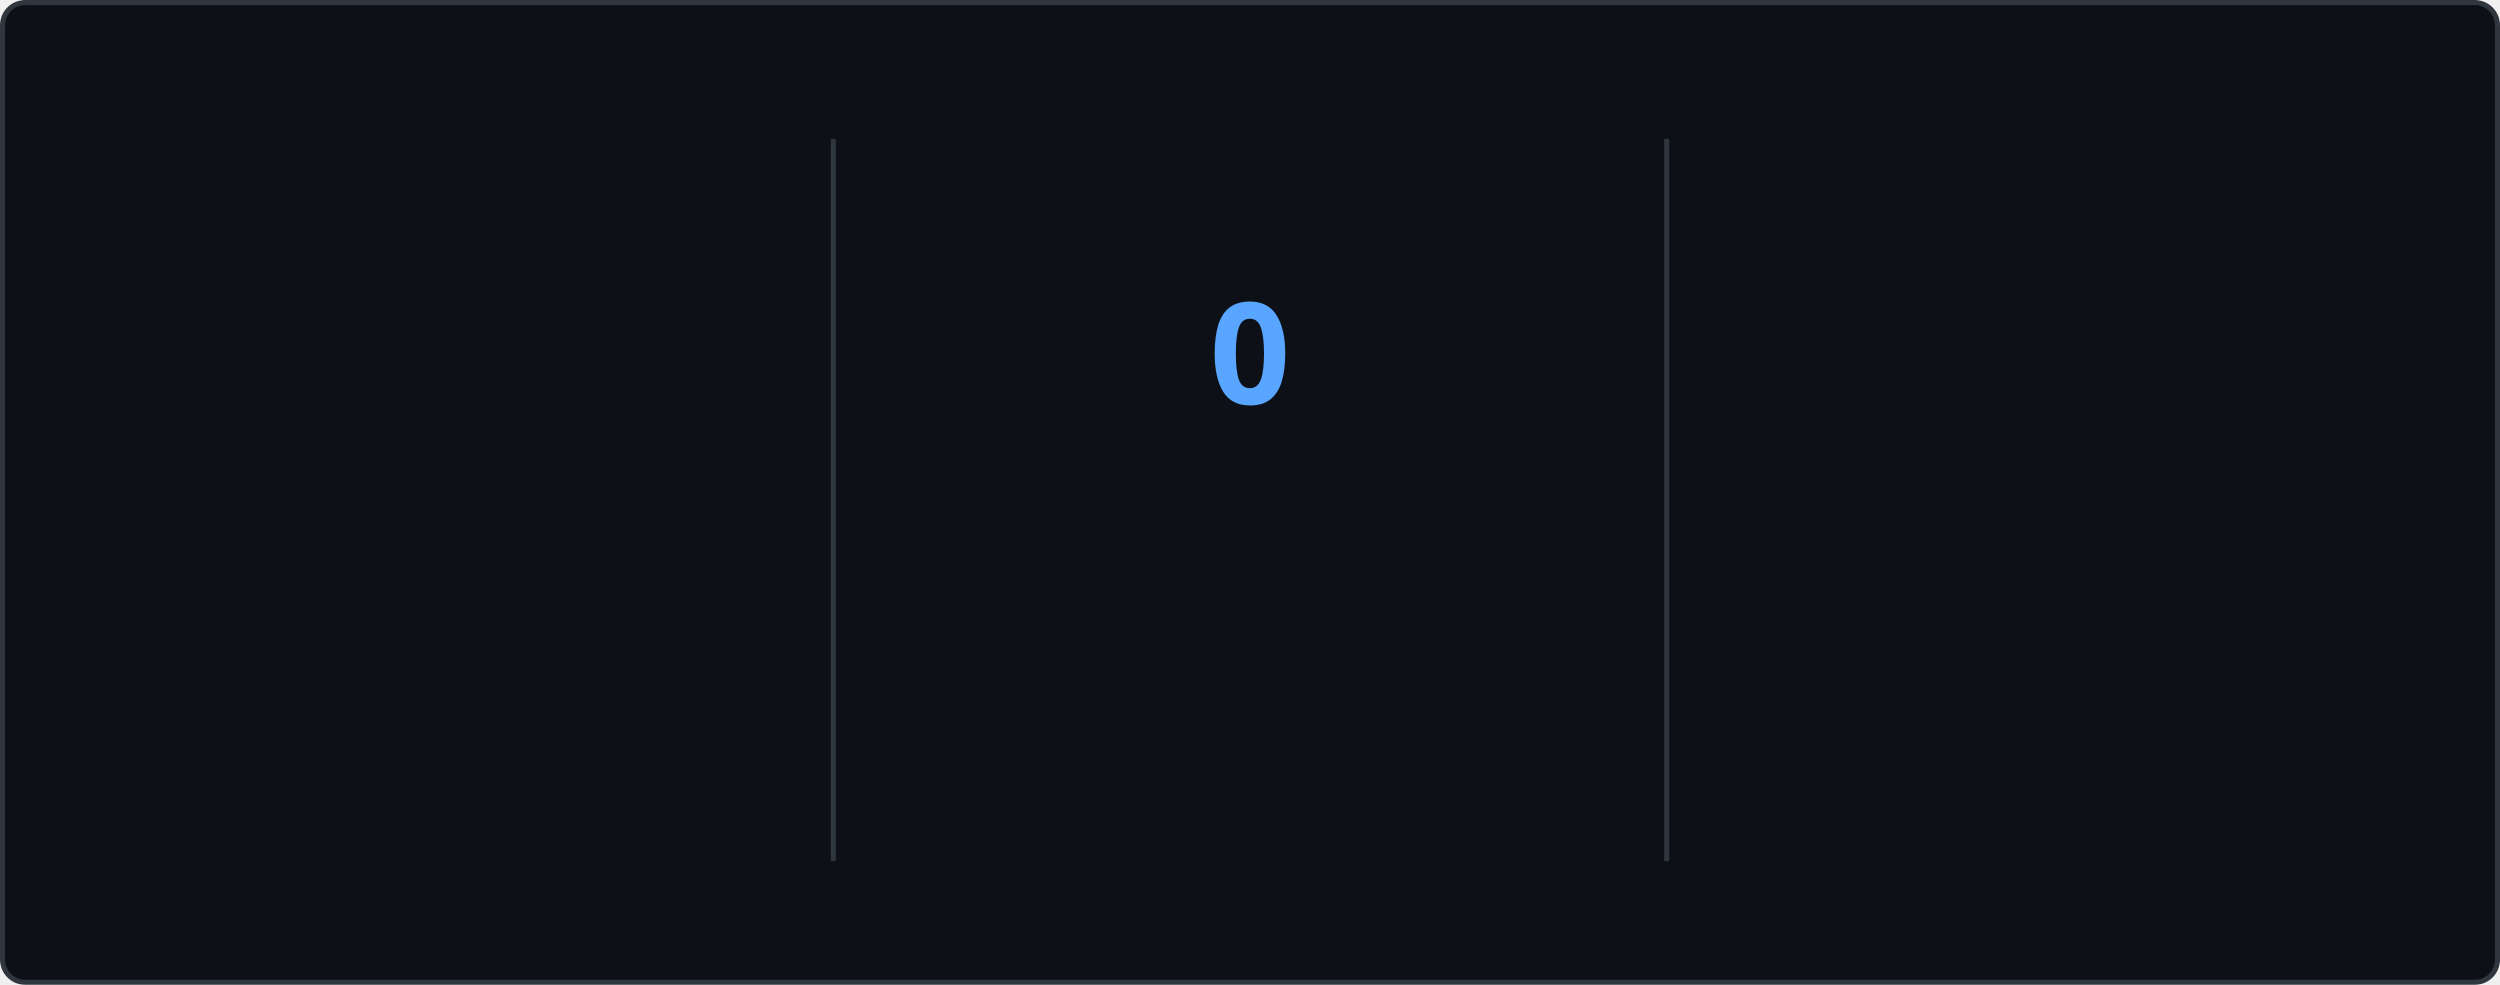
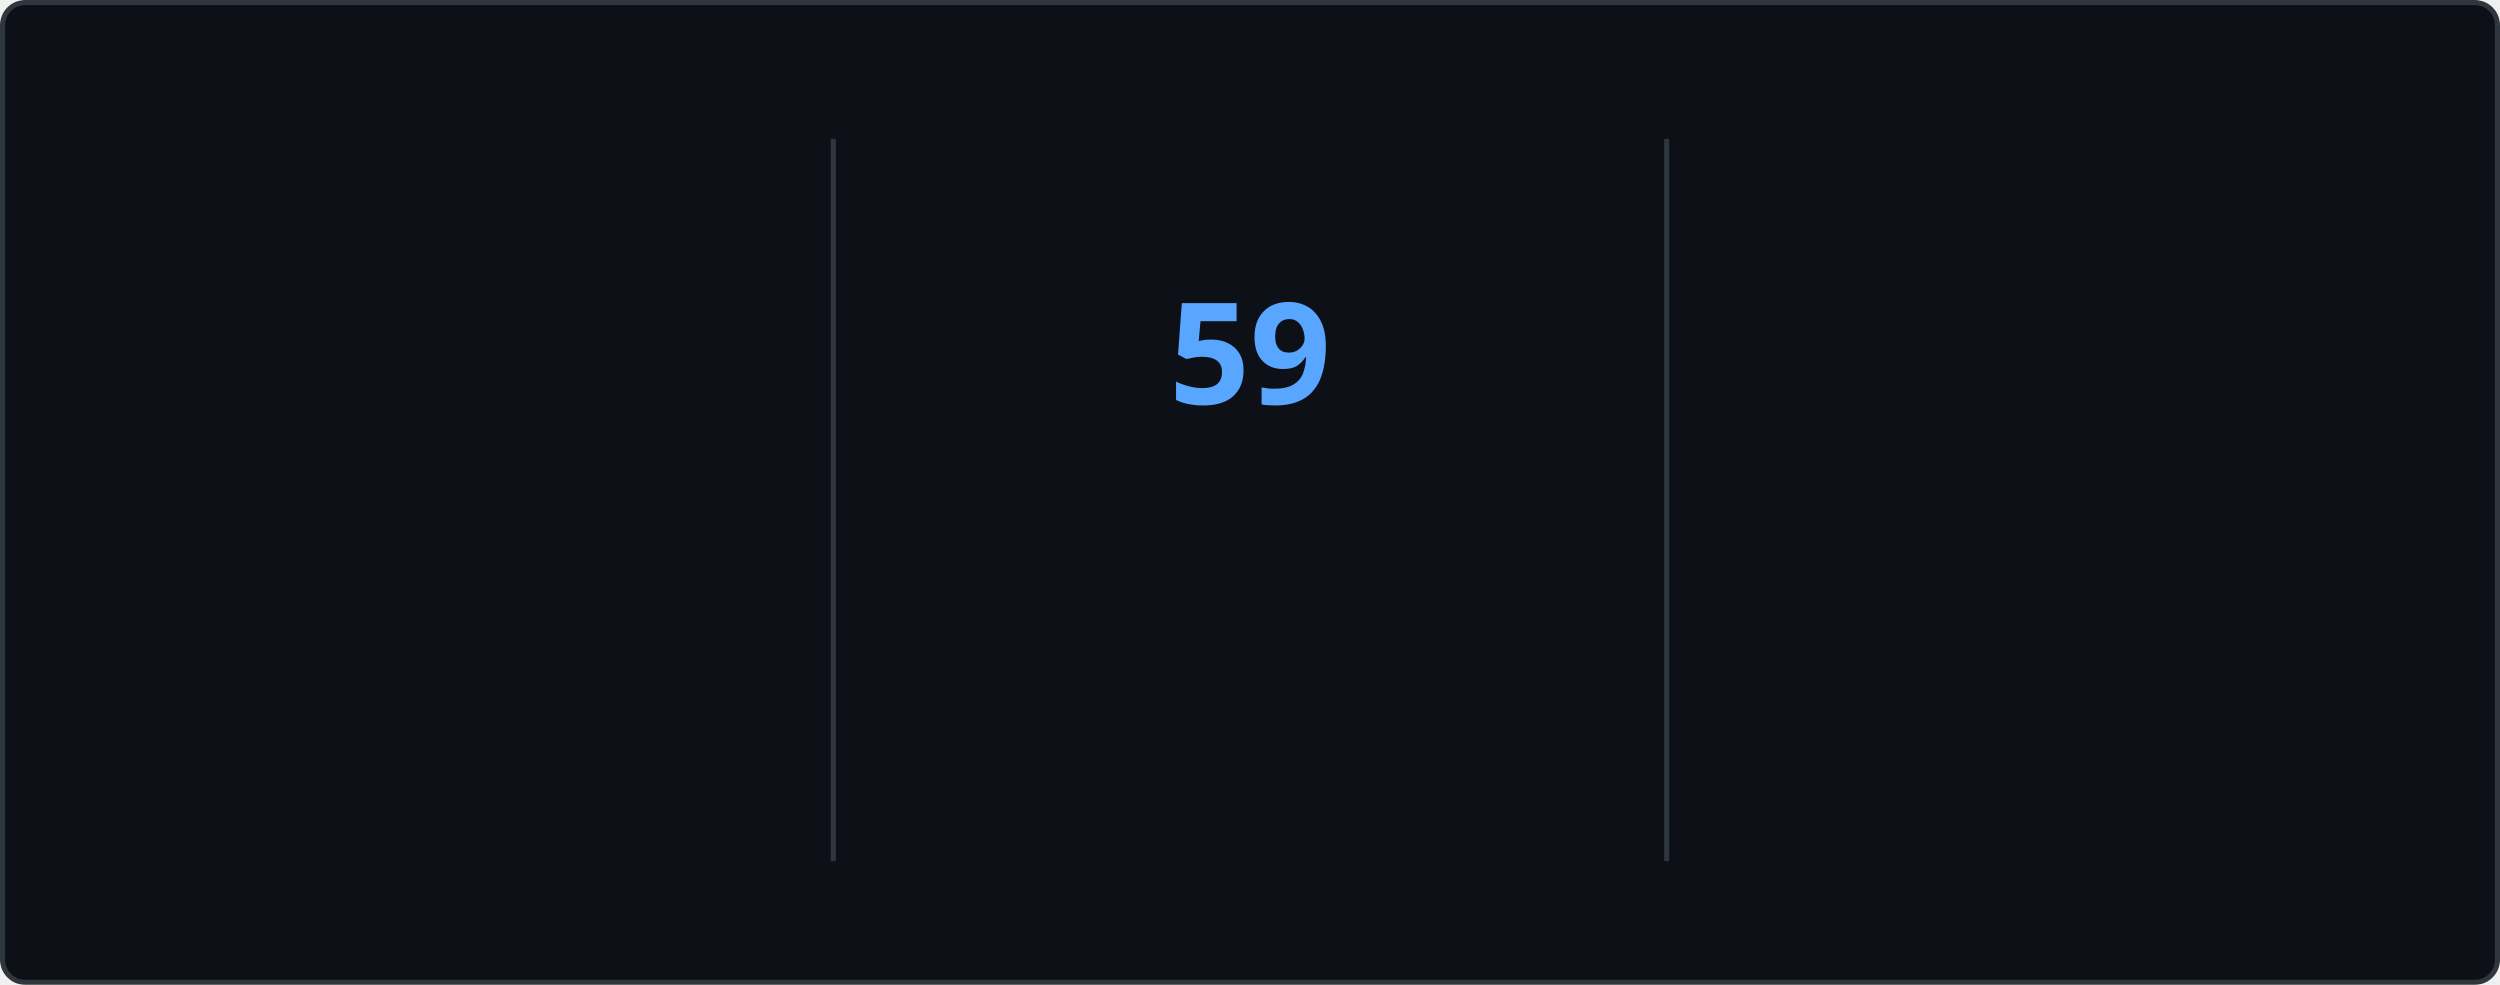
<svg xmlns="http://www.w3.org/2000/svg" style="isolation: isolate" viewBox="0 0 495 195" width="495px" height="195px" direction="ltr">
  <style>
    @keyframes currstreak {
      0% { font-size: 3px; opacity: 0.2; }
      80% { font-size: 34px; opacity: 1; }
      100% { font-size: 28px; opacity: 1; }
    }
    @keyframes fadein {
      0% { opacity: 0; }
      100% { opacity: 1; }
    }
    .big-number {
      font-family: "Segoe UI", Ubuntu, sans-serif;
      font-weight: 700;
      font-size: 28px;
      fill: #e6edf3;
    }
    .label {
      font-family: "Segoe UI", Ubuntu, sans-serif;
      font-weight: 400;
      font-size: 14px;
      fill: #e6edf3;
    }
    .range-text {
      font-family: "Segoe UI", Ubuntu, sans-serif;
      font-weight: 400;
      font-size: 12px;
      fill: #8b949e;
    }
    .current-streak-num {
      font-family: "Segoe UI", Ubuntu, sans-serif;
      font-weight: 700;
      font-size: 28px;
      fill: #58a6ff;
    }</style>
  <defs>
    <clipPath id="outer_rectangle">
      <rect width="495" height="195" rx="4.5" />
    </clipPath>
    <mask id="mask_out_ring_behind_fire">
      <rect width="495" height="195" fill="white" />
      <ellipse id="mask-ellipse" cx="247.5" cy="32" rx="13" ry="18" fill="black" />
    </mask>
  </defs>
  <g clip-path="url(#outer_rectangle)">
    <g style="isolation: isolate">
      <rect fill="#0d1117" rx="4.5" x="0.5" y="0.5" width="494" height="194" stroke="#30363d" />
    </g>
    <g style="isolation: isolate">
      <line x1="165" y1="28" x2="165" y2="170" vector-effect="non-scaling-stroke" stroke-width="1" stroke="#30363d" stroke-linejoin="miter" stroke-linecap="square" stroke-miterlimit="3" />
      <line x1="330" y1="28" x2="330" y2="170" vector-effect="non-scaling-stroke" stroke-width="1" stroke="#30363d" stroke-linejoin="miter" stroke-linecap="square" stroke-miterlimit="3" />
    </g>
    <g style="isolation: isolate">
      <g transform="translate(82.5, 48)">
        <text x="0" y="32" stroke-width="0" text-anchor="middle" class="big-number" style="opacity: 0; animation: fadein 0.5s linear forwards 0.6s">
            5.8K
          </text>
      </g>
      <g transform="translate(82.5, 84)">
        <text x="0" y="32" stroke-width="0" text-anchor="middle" class="label" style="opacity: 0; animation: fadein 0.5s linear forwards 0.7s">
            Total Contributions
          </text>
      </g>
      <g transform="translate(82.5, 114)">
        <text x="0" y="32" stroke-width="0" text-anchor="middle" class="range-text" style="opacity: 0; animation: fadein 0.5s linear forwards 0.8s">
            Sep 7 - Present
          </text>
      </g>
    </g>
    <g style="isolation: isolate">
      <g mask="url(#mask_out_ring_behind_fire)">
        <circle cx="247.5" cy="71" r="40" fill="none" stroke="#e6edf3" stroke-width="5" style="opacity: 0; animation: fadein 0.5s linear forwards 0.4s" />
      </g>
      <g transform="translate(247.5, 19.5)" stroke-opacity="0" style="opacity: 0; animation: fadein 0.5s linear forwards 0.6s">
        <path d="M -12 -0.5 L 15 -0.5 L 15 23.5 L -12 23.5 L -12 -0.5 Z" fill="none" />
        <path d="M 1.5 0.67 C 1.5 0.67 2.24 3.32 2.24 5.47 C 2.24 7.53 0.89 9.2 -1.17 9.2 C -3.23 9.2 -4.79 7.53 -4.79 5.47 L -4.76 5.11 C -6.78 7.51 -8 10.62 -8 13.99 C -8 18.41 -4.42 22 0 22 C 4.42 22 8 18.41 8 13.99 C 8 8.6 5.41 3.79 1.5 0.67 Z M -0.29 19 C -2.07 19 -3.51 17.6 -3.51 15.86 C -3.51 14.24 -2.46 13.1 -0.7 12.74 C 1.07 12.38 2.9 11.53 3.92 10.16 C 4.31 11.45 4.51 12.81 4.51 14.2 C 4.51 16.85 2.36 19 -0.29 19 Z" fill="#e6edf3" stroke-opacity="0" />
      </g>
      <g transform="translate(247.5, 48)">
        <text x="0" y="32" stroke-width="0" text-anchor="middle" class="current-streak-num" style="animation: currstreak 0.6s linear forwards">
-             0
+             59
          </text>
      </g>
      <g transform="translate(247.5, 108)">
        <text x="0" y="32" stroke-width="0" text-anchor="middle" class="label" style="opacity: 0; animation: fadein 0.5s linear forwards 0.9s">
            Current Streak
          </text>
      </g>
      <g transform="translate(247.5, 145)">
        <text x="0" y="21" stroke-width="0" text-anchor="middle" class="range-text" style="opacity: 0; animation: fadein 0.5s linear forwards 0.9s">
-             0 days
+             Jul 12 - Sep 8
          </text>
      </g>
    </g>
    <g style="isolation: isolate">
      <g transform="translate(412.5, 48)">
        <text x="0" y="32" stroke-width="0" text-anchor="middle" class="big-number" style="opacity: 0; animation: fadein 0.5s linear forwards 1.2s">
-             58
+             59
          </text>
      </g>
      <g transform="translate(412.5, 84)">
        <text x="0" y="32" stroke-width="0" text-anchor="middle" class="label" style="opacity: 0; animation: fadein 0.5s linear forwards 1.3s">
            Longest Streak
          </text>
      </g>
      <g transform="translate(412.5, 114)">
        <text x="0" y="32" stroke-width="0" text-anchor="middle" class="range-text" style="opacity: 0; animation: fadein 0.5s linear forwards 1.4s">
-             Jul 12 - Sep 7
+             Jul 12 - Sep 8
          </text>
      </g>
    </g>
  </g>
</svg>
